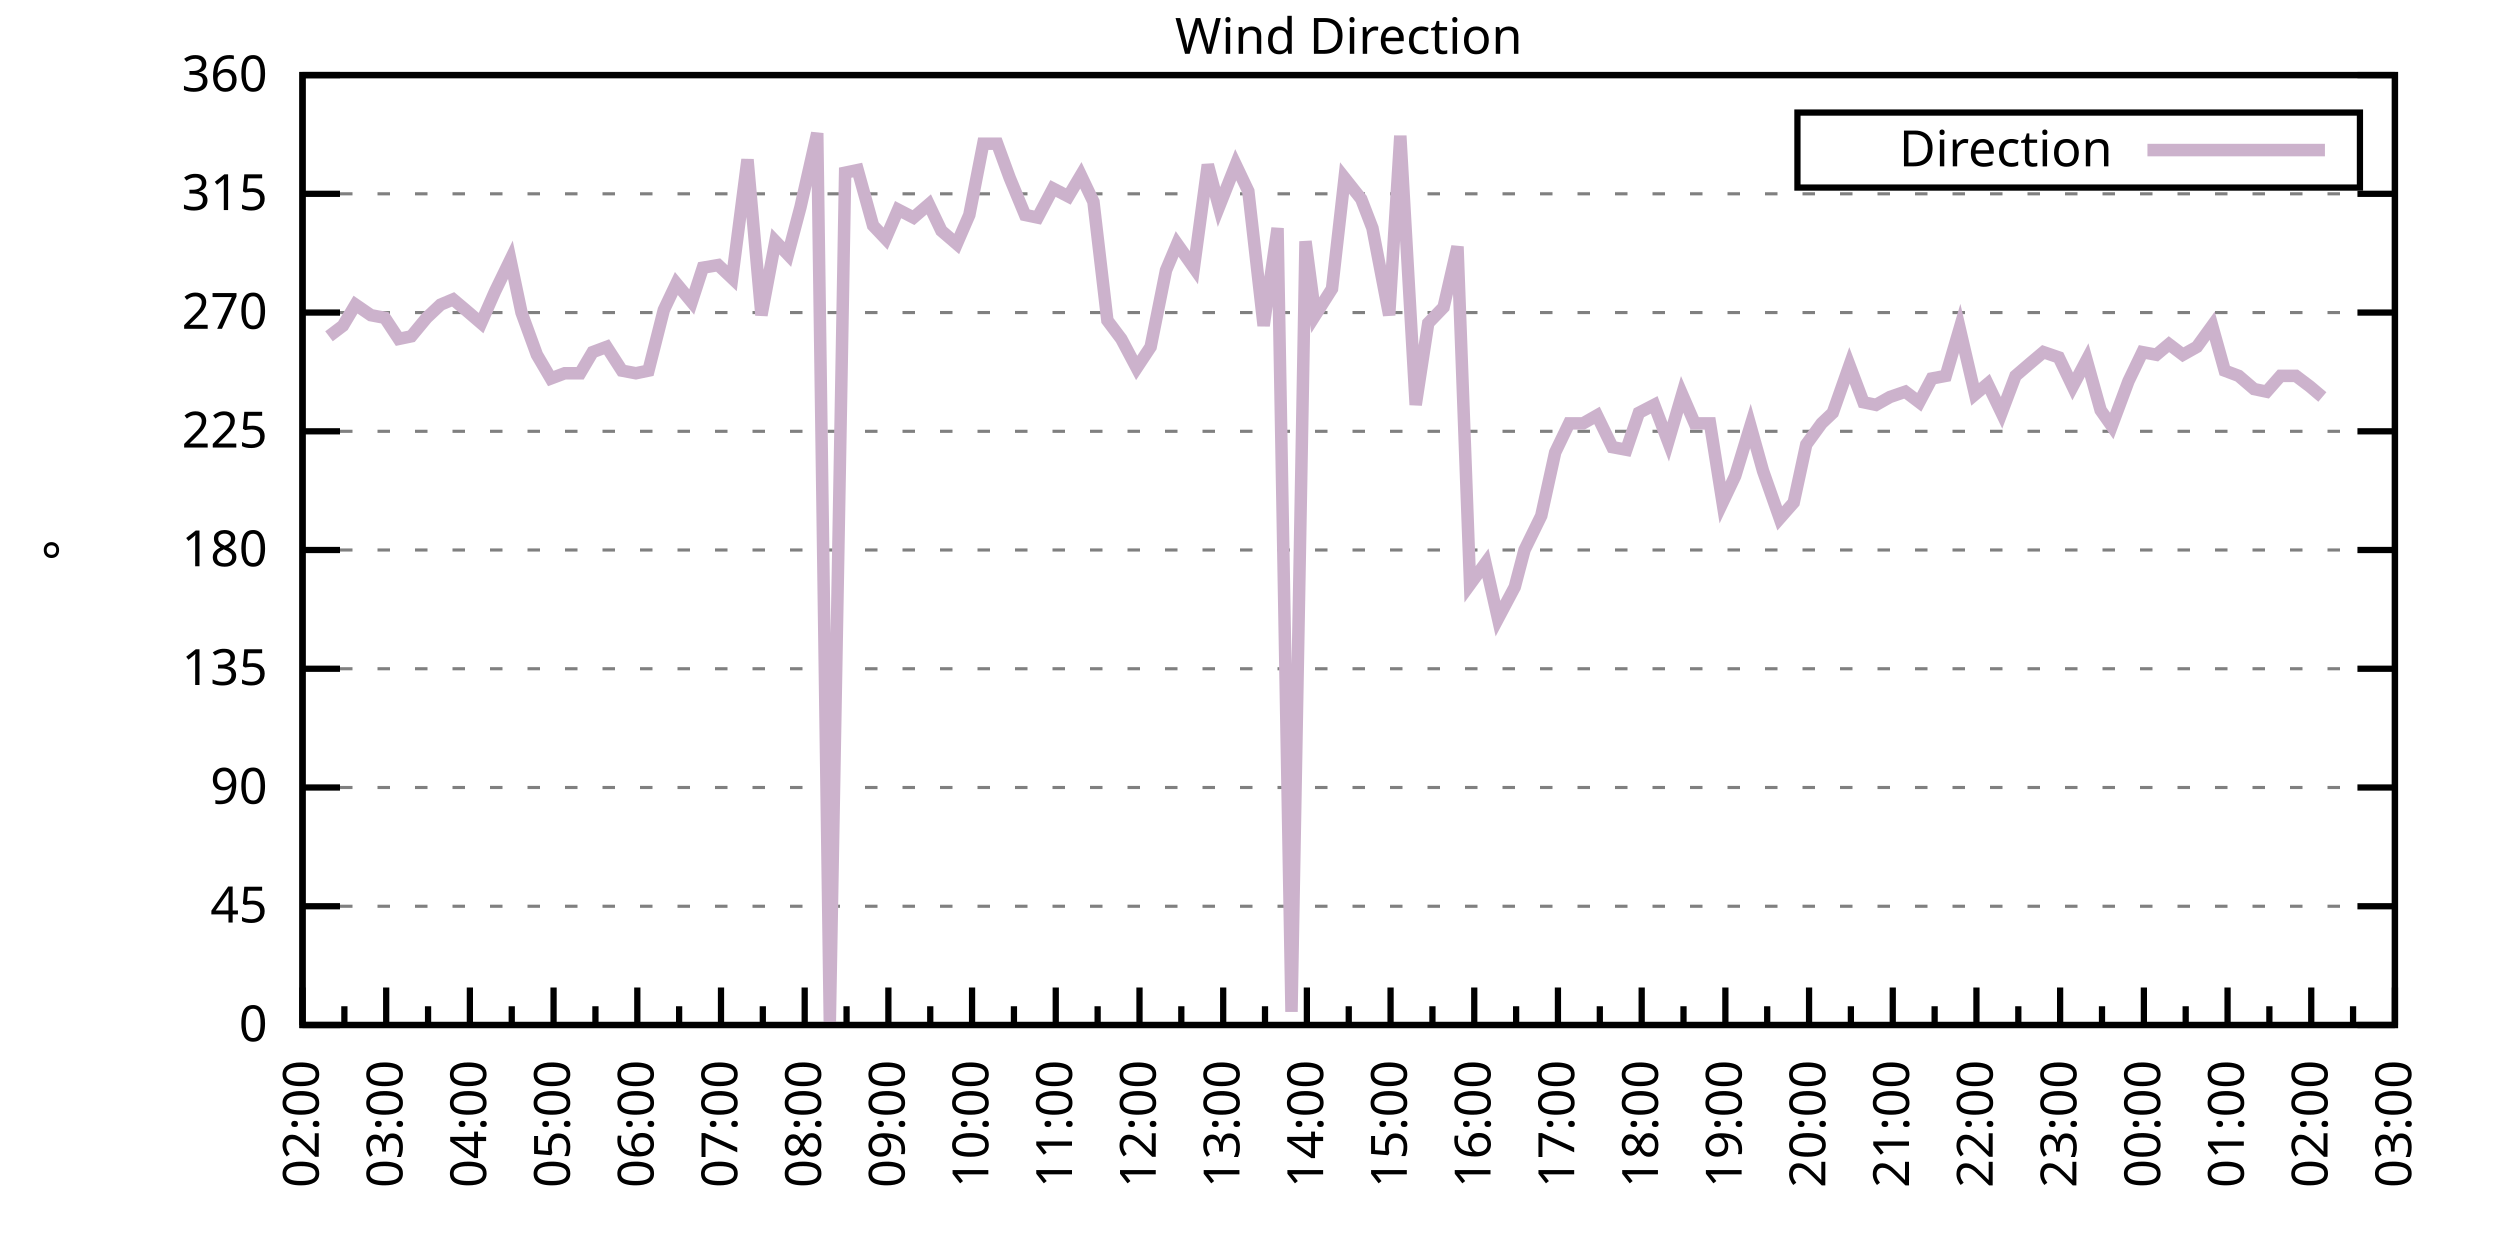
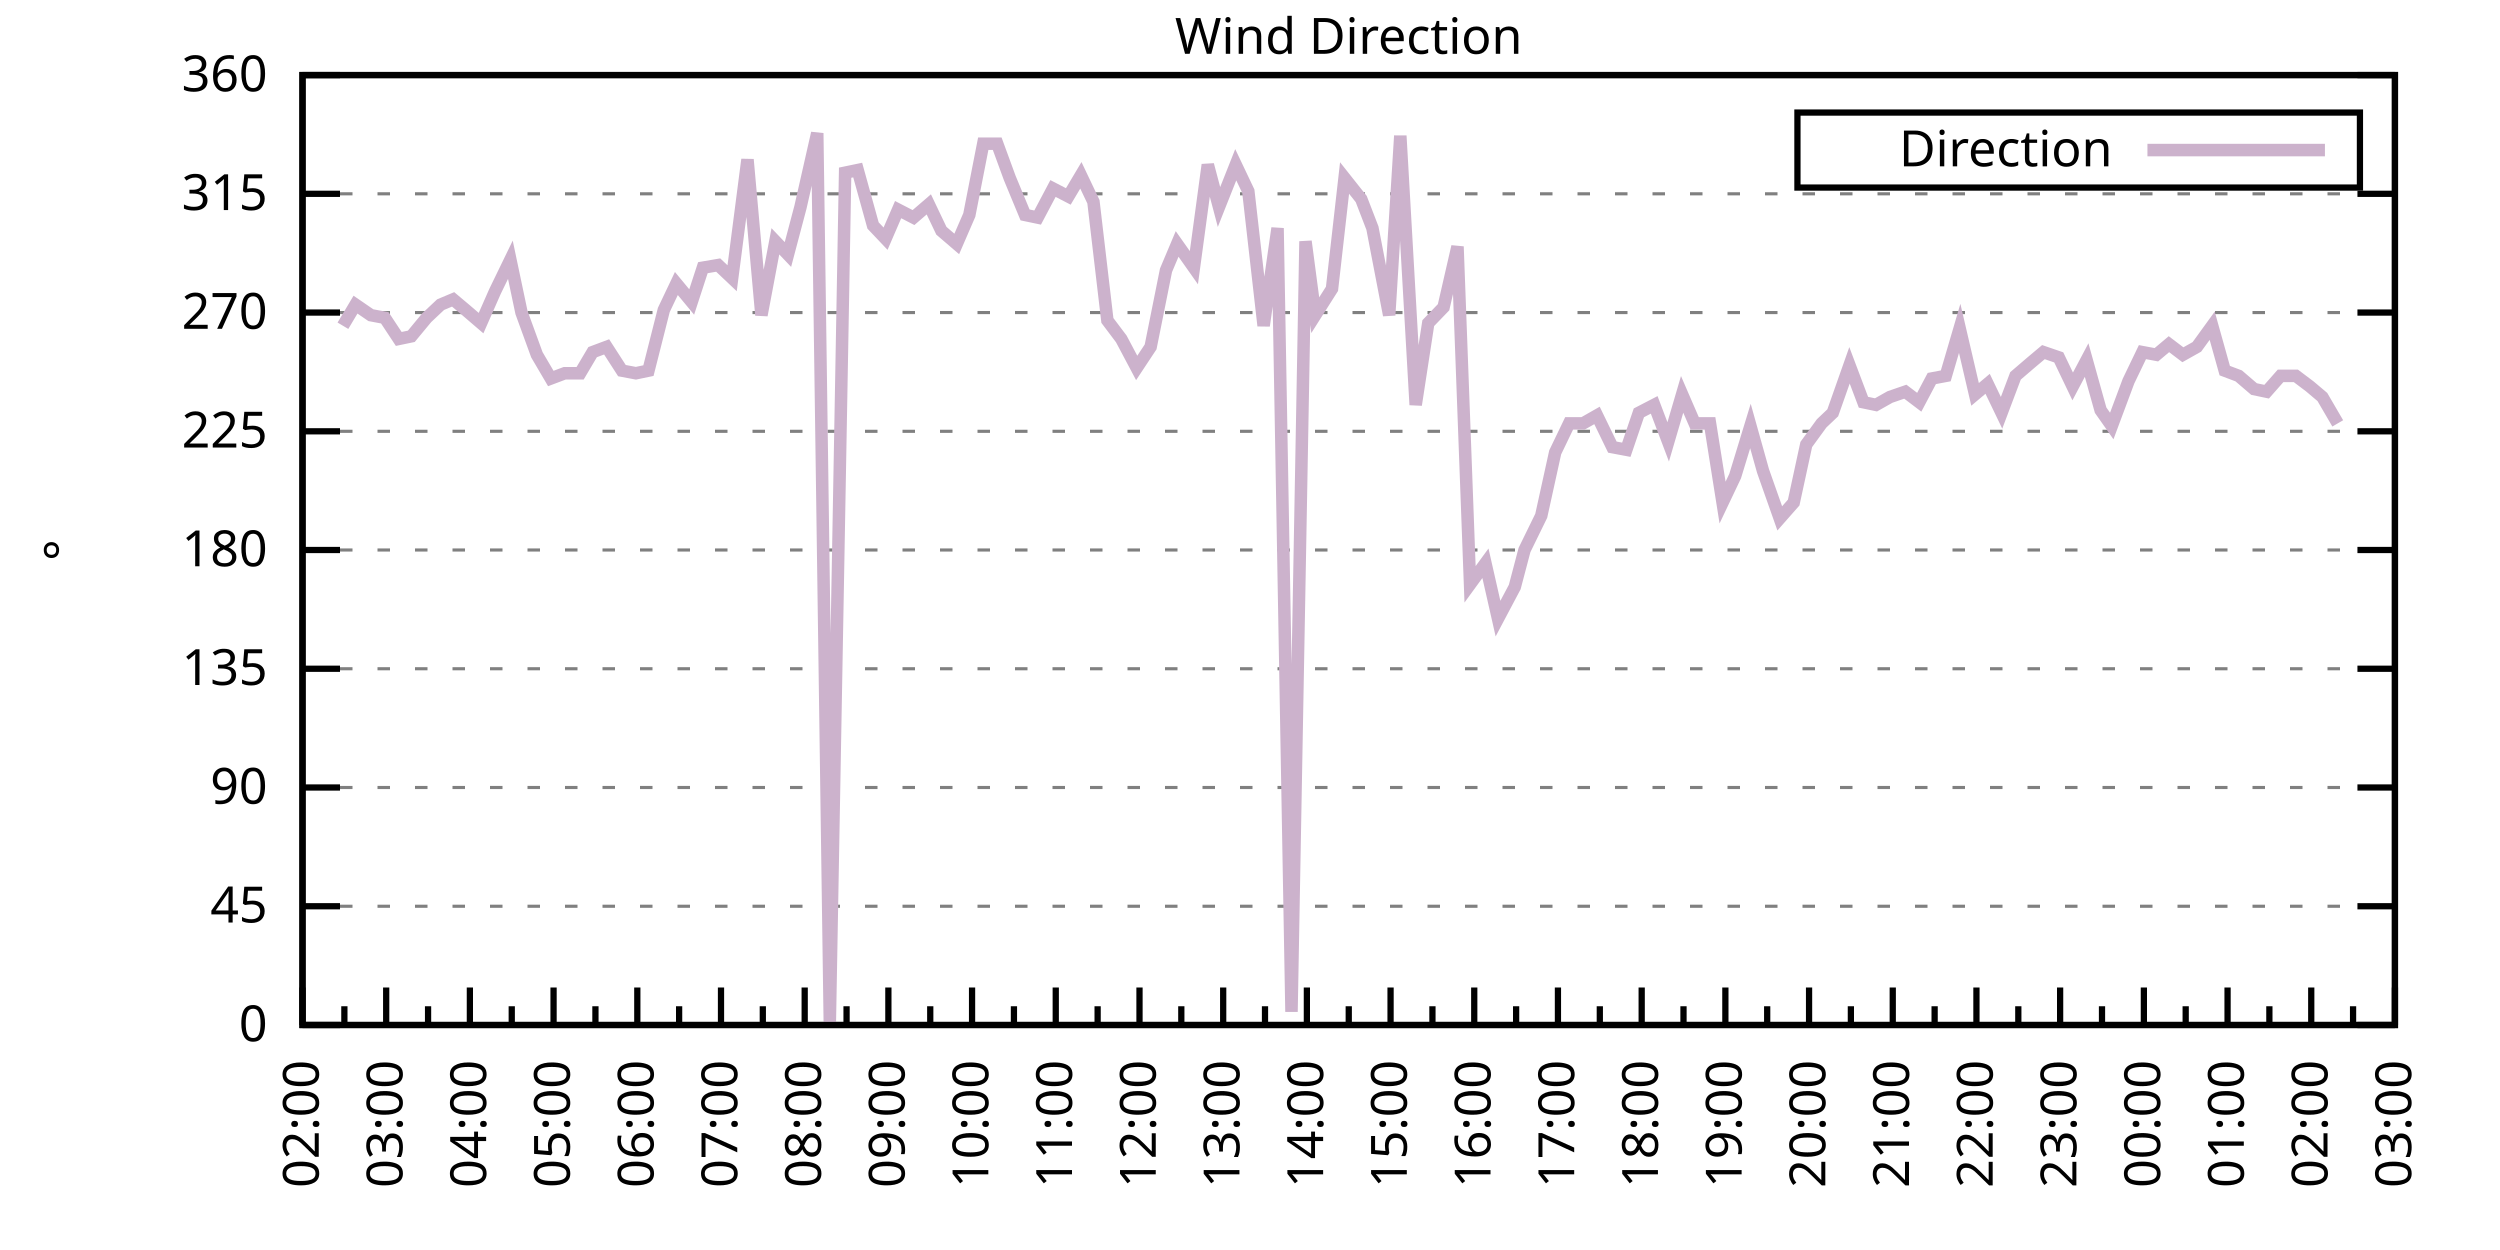
<svg xmlns="http://www.w3.org/2000/svg" xmlns:xlink="http://www.w3.org/1999/xlink" width="400" height="200" viewBox="0 0 400 200">
  <g id="gnuplot_canvas">
    <rect x="0" y="0" width="400" height="200" fill="none" />
    <defs>
      <circle id="gpDot" r="0.5" stroke-width="0.5" stroke="currentColor" />
      <path id="gpPt0" stroke-width="0.333" stroke="currentColor" d="M-1,0 h2 M0,-1 v2" />
      <path id="gpPt1" stroke-width="0.333" stroke="currentColor" d="M-1,-1 L1,1 M1,-1 L-1,1" />
      <path id="gpPt2" stroke-width="0.333" stroke="currentColor" d="M-1,0 L1,0 M0,-1 L0,1 M-1,-1 L1,1 M-1,1 L1,-1" />
      <rect id="gpPt3" stroke-width="0.333" stroke="currentColor" x="-1" y="-1" width="2" height="2" />
      <rect id="gpPt4" stroke-width="0.333" stroke="currentColor" fill="currentColor" x="-1" y="-1" width="2" height="2" />
      <circle id="gpPt5" stroke-width="0.333" stroke="currentColor" cx="0" cy="0" r="1" />
      <use xlink:href="#gpPt5" id="gpPt6" fill="currentColor" stroke="none" />
      <path id="gpPt7" stroke-width="0.333" stroke="currentColor" d="M0,-1.33 L-1.33,0.67 L1.33,0.67 z" />
      <use xlink:href="#gpPt7" id="gpPt8" fill="currentColor" stroke="none" />
      <use xlink:href="#gpPt7" id="gpPt9" stroke="currentColor" transform="rotate(180)" />
      <use xlink:href="#gpPt9" id="gpPt10" fill="currentColor" stroke="none" />
      <use xlink:href="#gpPt3" id="gpPt11" stroke="currentColor" transform="rotate(45)" />
      <use xlink:href="#gpPt11" id="gpPt12" fill="currentColor" stroke="none" />
      <path id="gpPt13" stroke-width="0.333" stroke="currentColor" d="M0,1.330 L1.265,0.411 L0.782,-1.067 L-0.782,-1.076 L-1.265,0.411 z" />
      <use xlink:href="#gpPt13" id="gpPt14" fill="currentColor" stroke="none" />
      <filter id="textbox" filterUnits="objectBoundingBox" x="0" y="0" height="1" width="1">
        <feFlood flood-color="white" flood-opacity="1" result="bgnd" />
        <feComposite in="SourceGraphic" in2="bgnd" operator="atop" />
      </filter>
      <filter id="greybox" filterUnits="objectBoundingBox" x="0" y="0" height="1" width="1">
        <feFlood flood-color="lightgrey" flood-opacity="1" result="grey" />
        <feComposite in="SourceGraphic" in2="grey" operator="atop" />
      </filter>
    </defs>
    <g fill="none" color="white" stroke="currentColor" stroke-width="1.00" stroke-linecap="butt" stroke-linejoin="miter">
</g>
    <g fill="none" color="black" stroke="currentColor" stroke-width="1.00" stroke-linecap="butt" stroke-linejoin="miter">
      <g stroke="none" shape-rendering="crispEdges">
        <polygon fill="rgb(255, 255, 255)" points="48.40,164.00 383.18,164.00 383.18,12.02 48.40,12.02 " />
      </g>
    </g>
    <g fill="none" color="black" stroke="currentColor" stroke-width="1.00" stroke-linecap="butt" stroke-linejoin="miter">
</g>
    <g fill="none" color="black" stroke="black" stroke-width="0.50" stroke-linecap="butt" stroke-linejoin="miter">
</g>
    <g fill="none" color="gray" stroke="currentColor" stroke-width="0.50" stroke-linecap="butt" stroke-linejoin="miter">
      <path stroke="gray" stroke-dasharray="2,4" class="gridline" d="M48.40,164.00 L383.19,164.00  " />
    </g>
    <g fill="none" color="gray" stroke="gray" stroke-width="1.00" stroke-linecap="butt" stroke-linejoin="miter">
</g>
    <g fill="none" color="black" stroke="currentColor" stroke-width="1.00" stroke-linecap="butt" stroke-linejoin="miter">
      <path stroke="black" d="M48.40,164.00 L54.40,164.00 M383.19,164.00 L377.19,164.00  " />
      <g transform="translate(42.80,166.60)" stroke="none" fill="black" font-family="Sans" font-size="8.00" text-anchor="end">
        <text>
          <tspan font-family="Sans"> 0</tspan>
        </text>
      </g>
    </g>
    <g fill="none" color="black" stroke="currentColor" stroke-width="1.00" stroke-linecap="butt" stroke-linejoin="miter">
</g>
    <g fill="none" color="black" stroke="black" stroke-width="0.50" stroke-linecap="butt" stroke-linejoin="miter">
</g>
    <g fill="none" color="gray" stroke="currentColor" stroke-width="0.50" stroke-linecap="butt" stroke-linejoin="miter">
      <path stroke="gray" stroke-dasharray="2,4" class="gridline" d="M48.40,145.00 L383.19,145.00  " />
    </g>
    <g fill="none" color="gray" stroke="gray" stroke-width="1.00" stroke-linecap="butt" stroke-linejoin="miter">
</g>
    <g fill="none" color="black" stroke="currentColor" stroke-width="1.00" stroke-linecap="butt" stroke-linejoin="miter">
      <path stroke="black" d="M48.40,145.00 L54.40,145.00 M383.19,145.00 L377.19,145.00  " />
      <g transform="translate(42.80,147.60)" stroke="none" fill="black" font-family="Sans" font-size="8.00" text-anchor="end">
        <text>
          <tspan font-family="Sans"> 45</tspan>
        </text>
      </g>
    </g>
    <g fill="none" color="black" stroke="currentColor" stroke-width="1.00" stroke-linecap="butt" stroke-linejoin="miter">
</g>
    <g fill="none" color="black" stroke="black" stroke-width="0.50" stroke-linecap="butt" stroke-linejoin="miter">
</g>
    <g fill="none" color="gray" stroke="currentColor" stroke-width="0.50" stroke-linecap="butt" stroke-linejoin="miter">
      <path stroke="gray" stroke-dasharray="2,4" class="gridline" d="M48.40,126.00 L383.19,126.00  " />
    </g>
    <g fill="none" color="gray" stroke="gray" stroke-width="1.00" stroke-linecap="butt" stroke-linejoin="miter">
</g>
    <g fill="none" color="black" stroke="currentColor" stroke-width="1.00" stroke-linecap="butt" stroke-linejoin="miter">
      <path stroke="black" d="M48.40,126.00 L54.40,126.00 M383.19,126.00 L377.19,126.00  " />
      <g transform="translate(42.80,128.60)" stroke="none" fill="black" font-family="Sans" font-size="8.00" text-anchor="end">
        <text>
          <tspan font-family="Sans"> 90</tspan>
        </text>
      </g>
    </g>
    <g fill="none" color="black" stroke="currentColor" stroke-width="1.00" stroke-linecap="butt" stroke-linejoin="miter">
</g>
    <g fill="none" color="black" stroke="black" stroke-width="0.50" stroke-linecap="butt" stroke-linejoin="miter">
</g>
    <g fill="none" color="gray" stroke="currentColor" stroke-width="0.50" stroke-linecap="butt" stroke-linejoin="miter">
      <path stroke="gray" stroke-dasharray="2,4" class="gridline" d="M48.40,107.00 L383.19,107.00  " />
    </g>
    <g fill="none" color="gray" stroke="gray" stroke-width="1.00" stroke-linecap="butt" stroke-linejoin="miter">
</g>
    <g fill="none" color="black" stroke="currentColor" stroke-width="1.00" stroke-linecap="butt" stroke-linejoin="miter">
      <path stroke="black" d="M48.40,107.00 L54.40,107.00 M383.19,107.00 L377.19,107.00  " />
      <g transform="translate(42.80,109.60)" stroke="none" fill="black" font-family="Sans" font-size="8.00" text-anchor="end">
        <text>
          <tspan font-family="Sans"> 135</tspan>
        </text>
      </g>
    </g>
    <g fill="none" color="black" stroke="currentColor" stroke-width="1.00" stroke-linecap="butt" stroke-linejoin="miter">
</g>
    <g fill="none" color="black" stroke="black" stroke-width="0.50" stroke-linecap="butt" stroke-linejoin="miter">
</g>
    <g fill="none" color="gray" stroke="currentColor" stroke-width="0.50" stroke-linecap="butt" stroke-linejoin="miter">
      <path stroke="gray" stroke-dasharray="2,4" class="gridline" d="M48.40,88.00 L383.19,88.00  " />
    </g>
    <g fill="none" color="gray" stroke="gray" stroke-width="1.00" stroke-linecap="butt" stroke-linejoin="miter">
</g>
    <g fill="none" color="black" stroke="currentColor" stroke-width="1.00" stroke-linecap="butt" stroke-linejoin="miter">
      <path stroke="black" d="M48.40,88.00 L54.40,88.00 M383.19,88.00 L377.19,88.00  " />
      <g transform="translate(42.80,90.60)" stroke="none" fill="black" font-family="Sans" font-size="8.00" text-anchor="end">
        <text>
          <tspan font-family="Sans"> 180</tspan>
        </text>
      </g>
    </g>
    <g fill="none" color="black" stroke="currentColor" stroke-width="1.00" stroke-linecap="butt" stroke-linejoin="miter">
</g>
    <g fill="none" color="black" stroke="black" stroke-width="0.50" stroke-linecap="butt" stroke-linejoin="miter">
</g>
    <g fill="none" color="gray" stroke="currentColor" stroke-width="0.50" stroke-linecap="butt" stroke-linejoin="miter">
      <path stroke="gray" stroke-dasharray="2,4" class="gridline" d="M48.40,69.01 L383.19,69.01  " />
    </g>
    <g fill="none" color="gray" stroke="gray" stroke-width="1.00" stroke-linecap="butt" stroke-linejoin="miter">
</g>
    <g fill="none" color="black" stroke="currentColor" stroke-width="1.00" stroke-linecap="butt" stroke-linejoin="miter">
      <path stroke="black" d="M48.40,69.01 L54.40,69.01 M383.19,69.01 L377.19,69.01  " />
      <g transform="translate(42.80,71.61)" stroke="none" fill="black" font-family="Sans" font-size="8.00" text-anchor="end">
        <text>
          <tspan font-family="Sans"> 225</tspan>
        </text>
      </g>
    </g>
    <g fill="none" color="black" stroke="currentColor" stroke-width="1.00" stroke-linecap="butt" stroke-linejoin="miter">
</g>
    <g fill="none" color="black" stroke="black" stroke-width="0.50" stroke-linecap="butt" stroke-linejoin="miter">
</g>
    <g fill="none" color="gray" stroke="currentColor" stroke-width="0.50" stroke-linecap="butt" stroke-linejoin="miter">
      <path stroke="gray" stroke-dasharray="2,4" class="gridline" d="M48.40,50.01 L383.19,50.01  " />
    </g>
    <g fill="none" color="gray" stroke="gray" stroke-width="1.00" stroke-linecap="butt" stroke-linejoin="miter">
</g>
    <g fill="none" color="black" stroke="currentColor" stroke-width="1.00" stroke-linecap="butt" stroke-linejoin="miter">
      <path stroke="black" d="M48.40,50.01 L54.40,50.01 M383.19,50.01 L377.19,50.01  " />
      <g transform="translate(42.80,52.61)" stroke="none" fill="black" font-family="Sans" font-size="8.00" text-anchor="end">
        <text>
          <tspan font-family="Sans"> 270</tspan>
        </text>
      </g>
    </g>
    <g fill="none" color="black" stroke="currentColor" stroke-width="1.00" stroke-linecap="butt" stroke-linejoin="miter">
</g>
    <g fill="none" color="black" stroke="black" stroke-width="0.50" stroke-linecap="butt" stroke-linejoin="miter">
</g>
    <g fill="none" color="gray" stroke="currentColor" stroke-width="0.50" stroke-linecap="butt" stroke-linejoin="miter">
      <path stroke="gray" stroke-dasharray="2,4" class="gridline" d="M48.40,31.01 L383.19,31.01  " />
    </g>
    <g fill="none" color="gray" stroke="gray" stroke-width="1.00" stroke-linecap="butt" stroke-linejoin="miter">
</g>
    <g fill="none" color="black" stroke="currentColor" stroke-width="1.00" stroke-linecap="butt" stroke-linejoin="miter">
      <path stroke="black" d="M48.40,31.01 L54.40,31.01 M383.19,31.01 L377.19,31.01  " />
      <g transform="translate(42.80,33.61)" stroke="none" fill="black" font-family="Sans" font-size="8.00" text-anchor="end">
        <text>
          <tspan font-family="Sans"> 315</tspan>
        </text>
      </g>
    </g>
    <g fill="none" color="black" stroke="currentColor" stroke-width="1.00" stroke-linecap="butt" stroke-linejoin="miter">
</g>
    <g fill="none" color="black" stroke="black" stroke-width="0.50" stroke-linecap="butt" stroke-linejoin="miter">
</g>
    <g fill="none" color="gray" stroke="currentColor" stroke-width="0.50" stroke-linecap="butt" stroke-linejoin="miter">
      <path stroke="gray" stroke-dasharray="2,4" class="gridline" d="M48.40,12.01 L383.19,12.01  " />
    </g>
    <g fill="none" color="gray" stroke="gray" stroke-width="1.00" stroke-linecap="butt" stroke-linejoin="miter">
</g>
    <g fill="none" color="black" stroke="currentColor" stroke-width="1.00" stroke-linecap="butt" stroke-linejoin="miter">
      <path stroke="black" d="M48.40,12.01 L54.40,12.01 M383.19,12.01 L377.19,12.01  " />
      <g transform="translate(42.80,14.61)" stroke="none" fill="black" font-family="Sans" font-size="8.00" text-anchor="end">
        <text>
          <tspan font-family="Sans"> 360</tspan>
        </text>
      </g>
    </g>
    <g fill="none" color="black" stroke="currentColor" stroke-width="1.00" stroke-linecap="butt" stroke-linejoin="miter">
      <path stroke="black" d="M48.40,164.00 L48.40,158.00  " />
      <g transform="translate(51.00,169.60) rotate(270)" stroke="none" fill="black" font-family="Sans" font-size="8.00" text-anchor="end">
        <text>
          <tspan font-family="Sans">02:00</tspan>
        </text>
      </g>
    </g>
    <g fill="none" color="black" stroke="currentColor" stroke-width="1.00" stroke-linecap="butt" stroke-linejoin="miter">
      <path stroke="black" d="M55.10,164.00 L55.10,161.00 M61.79,164.00 L61.79,158.00  " />
      <g transform="translate(64.39,169.60) rotate(270)" stroke="none" fill="black" font-family="Sans" font-size="8.00" text-anchor="end">
        <text>
          <tspan font-family="Sans">03:00</tspan>
        </text>
      </g>
    </g>
    <g fill="none" color="black" stroke="currentColor" stroke-width="1.00" stroke-linecap="butt" stroke-linejoin="miter">
      <path stroke="black" d="M68.49,164.00 L68.49,161.00 M75.18,164.00 L75.18,158.00  " />
      <g transform="translate(77.78,169.60) rotate(270)" stroke="none" fill="black" font-family="Sans" font-size="8.00" text-anchor="end">
        <text>
          <tspan font-family="Sans">04:00</tspan>
        </text>
      </g>
    </g>
    <g fill="none" color="black" stroke="currentColor" stroke-width="1.00" stroke-linecap="butt" stroke-linejoin="miter">
      <path stroke="black" d="M81.88,164.00 L81.88,161.00 M88.57,164.00 L88.57,158.00  " />
      <g transform="translate(91.17,169.60) rotate(270)" stroke="none" fill="black" font-family="Sans" font-size="8.00" text-anchor="end">
        <text>
          <tspan font-family="Sans">05:00</tspan>
        </text>
      </g>
    </g>
    <g fill="none" color="black" stroke="currentColor" stroke-width="1.00" stroke-linecap="butt" stroke-linejoin="miter">
      <path stroke="black" d="M95.27,164.00 L95.27,161.00 M101.97,164.00 L101.97,158.00  " />
      <g transform="translate(104.57,169.60) rotate(270)" stroke="none" fill="black" font-family="Sans" font-size="8.00" text-anchor="end">
        <text>
          <tspan font-family="Sans">06:00</tspan>
        </text>
      </g>
    </g>
    <g fill="none" color="black" stroke="currentColor" stroke-width="1.00" stroke-linecap="butt" stroke-linejoin="miter">
      <path stroke="black" d="M108.66,164.00 L108.66,161.00 M115.36,164.00 L115.36,158.00  " />
      <g transform="translate(117.96,169.60) rotate(270)" stroke="none" fill="black" font-family="Sans" font-size="8.00" text-anchor="end">
        <text>
          <tspan font-family="Sans">07:00</tspan>
        </text>
      </g>
    </g>
    <g fill="none" color="black" stroke="currentColor" stroke-width="1.00" stroke-linecap="butt" stroke-linejoin="miter">
      <path stroke="black" d="M122.05,164.00 L122.05,161.00 M128.75,164.00 L128.75,158.00  " />
      <g transform="translate(131.35,169.60) rotate(270)" stroke="none" fill="black" font-family="Sans" font-size="8.00" text-anchor="end">
        <text>
          <tspan font-family="Sans">08:00</tspan>
        </text>
      </g>
    </g>
    <g fill="none" color="black" stroke="currentColor" stroke-width="1.00" stroke-linecap="butt" stroke-linejoin="miter">
      <path stroke="black" d="M135.45,164.00 L135.45,161.00 M142.14,164.00 L142.14,158.00  " />
      <g transform="translate(144.74,169.60) rotate(270)" stroke="none" fill="black" font-family="Sans" font-size="8.00" text-anchor="end">
        <text>
          <tspan font-family="Sans">09:00</tspan>
        </text>
      </g>
    </g>
    <g fill="none" color="black" stroke="currentColor" stroke-width="1.00" stroke-linecap="butt" stroke-linejoin="miter">
      <path stroke="black" d="M148.84,164.00 L148.84,161.00 M155.53,164.00 L155.53,158.00  " />
      <g transform="translate(158.13,169.60) rotate(270)" stroke="none" fill="black" font-family="Sans" font-size="8.00" text-anchor="end">
        <text>
          <tspan font-family="Sans">10:00</tspan>
        </text>
      </g>
    </g>
    <g fill="none" color="black" stroke="currentColor" stroke-width="1.00" stroke-linecap="butt" stroke-linejoin="miter">
      <path stroke="black" d="M162.23,164.00 L162.23,161.00 M168.92,164.00 L168.92,158.00  " />
      <g transform="translate(171.52,169.60) rotate(270)" stroke="none" fill="black" font-family="Sans" font-size="8.00" text-anchor="end">
        <text>
          <tspan font-family="Sans">11:00</tspan>
        </text>
      </g>
    </g>
    <g fill="none" color="black" stroke="currentColor" stroke-width="1.00" stroke-linecap="butt" stroke-linejoin="miter">
      <path stroke="black" d="M175.62,164.00 L175.62,161.00 M182.32,164.00 L182.32,158.00  " />
      <g transform="translate(184.92,169.60) rotate(270)" stroke="none" fill="black" font-family="Sans" font-size="8.00" text-anchor="end">
        <text>
          <tspan font-family="Sans">12:00</tspan>
        </text>
      </g>
    </g>
    <g fill="none" color="black" stroke="currentColor" stroke-width="1.00" stroke-linecap="butt" stroke-linejoin="miter">
      <path stroke="black" d="M189.01,164.00 L189.01,161.00 M195.71,164.00 L195.71,158.00  " />
      <g transform="translate(198.31,169.60) rotate(270)" stroke="none" fill="black" font-family="Sans" font-size="8.00" text-anchor="end">
        <text>
          <tspan font-family="Sans">13:00</tspan>
        </text>
      </g>
    </g>
    <g fill="none" color="black" stroke="currentColor" stroke-width="1.00" stroke-linecap="butt" stroke-linejoin="miter">
      <path stroke="black" d="M202.40,164.00 L202.40,161.00 M209.10,164.00 L209.10,158.00  " />
      <g transform="translate(211.70,169.60) rotate(270)" stroke="none" fill="black" font-family="Sans" font-size="8.00" text-anchor="end">
        <text>
          <tspan font-family="Sans">14:00</tspan>
        </text>
      </g>
    </g>
    <g fill="none" color="black" stroke="currentColor" stroke-width="1.00" stroke-linecap="butt" stroke-linejoin="miter">
      <path stroke="black" d="M215.80,164.00 L215.80,161.00 M222.49,164.00 L222.49,158.00  " />
      <g transform="translate(225.09,169.60) rotate(270)" stroke="none" fill="black" font-family="Sans" font-size="8.00" text-anchor="end">
        <text>
          <tspan font-family="Sans">15:00</tspan>
        </text>
      </g>
    </g>
    <g fill="none" color="black" stroke="currentColor" stroke-width="1.00" stroke-linecap="butt" stroke-linejoin="miter">
      <path stroke="black" d="M229.19,164.00 L229.19,161.00 M235.88,164.00 L235.88,158.00  " />
      <g transform="translate(238.48,169.60) rotate(270)" stroke="none" fill="black" font-family="Sans" font-size="8.00" text-anchor="end">
        <text>
          <tspan font-family="Sans">16:00</tspan>
        </text>
      </g>
    </g>
    <g fill="none" color="black" stroke="currentColor" stroke-width="1.00" stroke-linecap="butt" stroke-linejoin="miter">
      <path stroke="black" d="M242.58,164.00 L242.58,161.00 M249.27,164.00 L249.27,158.00  " />
      <g transform="translate(251.87,169.60) rotate(270)" stroke="none" fill="black" font-family="Sans" font-size="8.00" text-anchor="end">
        <text>
          <tspan font-family="Sans">17:00</tspan>
        </text>
      </g>
    </g>
    <g fill="none" color="black" stroke="currentColor" stroke-width="1.00" stroke-linecap="butt" stroke-linejoin="miter">
      <path stroke="black" d="M255.97,164.00 L255.97,161.00 M262.67,164.00 L262.67,158.00  " />
      <g transform="translate(265.27,169.60) rotate(270)" stroke="none" fill="black" font-family="Sans" font-size="8.00" text-anchor="end">
        <text>
          <tspan font-family="Sans">18:00</tspan>
        </text>
      </g>
    </g>
    <g fill="none" color="black" stroke="currentColor" stroke-width="1.00" stroke-linecap="butt" stroke-linejoin="miter">
      <path stroke="black" d="M269.36,164.00 L269.36,161.00 M276.06,164.00 L276.06,158.00  " />
      <g transform="translate(278.66,169.60) rotate(270)" stroke="none" fill="black" font-family="Sans" font-size="8.00" text-anchor="end">
        <text>
          <tspan font-family="Sans">19:00</tspan>
        </text>
      </g>
    </g>
    <g fill="none" color="black" stroke="currentColor" stroke-width="1.00" stroke-linecap="butt" stroke-linejoin="miter">
      <path stroke="black" d="M282.75,164.00 L282.75,161.00 M289.45,164.00 L289.45,158.00  " />
      <g transform="translate(292.05,169.60) rotate(270)" stroke="none" fill="black" font-family="Sans" font-size="8.00" text-anchor="end">
        <text>
          <tspan font-family="Sans">20:00</tspan>
        </text>
      </g>
    </g>
    <g fill="none" color="black" stroke="currentColor" stroke-width="1.00" stroke-linecap="butt" stroke-linejoin="miter">
      <path stroke="black" d="M296.14,164.00 L296.14,161.00 M302.84,164.00 L302.84,158.00  " />
      <g transform="translate(305.44,169.60) rotate(270)" stroke="none" fill="black" font-family="Sans" font-size="8.00" text-anchor="end">
        <text>
          <tspan font-family="Sans">21:00</tspan>
        </text>
      </g>
    </g>
    <g fill="none" color="black" stroke="currentColor" stroke-width="1.00" stroke-linecap="butt" stroke-linejoin="miter">
      <path stroke="black" d="M309.54,164.00 L309.54,161.00 M316.23,164.00 L316.23,158.00  " />
      <g transform="translate(318.83,169.60) rotate(270)" stroke="none" fill="black" font-family="Sans" font-size="8.00" text-anchor="end">
        <text>
          <tspan font-family="Sans">22:00</tspan>
        </text>
      </g>
    </g>
    <g fill="none" color="black" stroke="currentColor" stroke-width="1.00" stroke-linecap="butt" stroke-linejoin="miter">
      <path stroke="black" d="M322.93,164.00 L322.93,161.00 M329.62,164.00 L329.62,158.00  " />
      <g transform="translate(332.22,169.60) rotate(270)" stroke="none" fill="black" font-family="Sans" font-size="8.00" text-anchor="end">
        <text>
          <tspan font-family="Sans">23:00</tspan>
        </text>
      </g>
    </g>
    <g fill="none" color="black" stroke="currentColor" stroke-width="1.00" stroke-linecap="butt" stroke-linejoin="miter">
      <path stroke="black" d="M336.32,164.00 L336.32,161.00 M343.02,164.00 L343.02,158.00  " />
      <g transform="translate(345.62,169.60) rotate(270)" stroke="none" fill="black" font-family="Sans" font-size="8.00" text-anchor="end">
        <text>
          <tspan font-family="Sans">00:00</tspan>
        </text>
      </g>
    </g>
    <g fill="none" color="black" stroke="currentColor" stroke-width="1.00" stroke-linecap="butt" stroke-linejoin="miter">
      <path stroke="black" d="M349.71,164.00 L349.71,161.00 M356.41,164.00 L356.41,158.00  " />
      <g transform="translate(359.01,169.60) rotate(270)" stroke="none" fill="black" font-family="Sans" font-size="8.00" text-anchor="end">
        <text>
          <tspan font-family="Sans">01:00</tspan>
        </text>
      </g>
    </g>
    <g fill="none" color="black" stroke="currentColor" stroke-width="1.00" stroke-linecap="butt" stroke-linejoin="miter">
      <path stroke="black" d="M363.10,164.00 L363.10,161.00 M369.80,164.00 L369.80,158.00  " />
      <g transform="translate(372.40,169.60) rotate(270)" stroke="none" fill="black" font-family="Sans" font-size="8.00" text-anchor="end">
        <text>
          <tspan font-family="Sans">02:00</tspan>
        </text>
      </g>
    </g>
    <g fill="none" color="black" stroke="currentColor" stroke-width="1.00" stroke-linecap="butt" stroke-linejoin="miter">
      <path stroke="black" d="M376.49,164.00 L376.49,161.00 M383.19,164.00 L383.19,158.00  " />
      <g transform="translate(385.79,169.60) rotate(270)" stroke="none" fill="black" font-family="Sans" font-size="8.00" text-anchor="end">
        <text>
          <tspan font-family="Sans">03:00</tspan>
        </text>
      </g>
    </g>
    <g fill="none" color="black" stroke="currentColor" stroke-width="1.00" stroke-linecap="butt" stroke-linejoin="miter">
</g>
    <g fill="none" color="black" stroke="currentColor" stroke-width="1.00" stroke-linecap="butt" stroke-linejoin="miter">
      <path stroke="black" d="M48.40,12.01 L48.40,164.00 L383.19,164.00 L383.19,12.01 L48.40,12.01 Z  " />
    </g>
    <g fill="none" color="black" stroke="currentColor" stroke-width="1.00" stroke-linecap="butt" stroke-linejoin="miter">
      <g transform="translate(12.80,88.01) rotate(270)" stroke="none" fill="black" font-family="Sans" font-size="8.00" text-anchor="middle">
        <text>
          <tspan font-family="Sans">°</tspan>
        </text>
      </g>
    </g>
    <g fill="none" color="black" stroke="currentColor" stroke-width="1.00" stroke-linecap="butt" stroke-linejoin="miter">
</g>
    <g fill="none" color="black" stroke="currentColor" stroke-width="1.00" stroke-linecap="butt" stroke-linejoin="miter">
      <path stroke="black" d="M287.59,30.01 L287.59,18.01 L377.59,18.01 L377.59,30.01 L287.59,30.01 Z  " />
    </g>
    <g id="Wind_direction_plot_1">
      <g fill="none" color="white" stroke="black" stroke-width="2.00" stroke-linecap="butt" stroke-linejoin="miter">
</g>
      <g fill="none" color="black" stroke="currentColor" stroke-width="2.00" stroke-linecap="butt" stroke-linejoin="miter">
        <g transform="translate(337.99,26.61)" stroke="none" fill="black" font-family="Sans" font-size="8.00" text-anchor="end">
          <text>
            <tspan font-family="Sans">Direction</tspan>
          </text>
        </g>
      </g>
      <g fill="none" color="black" stroke="currentColor" stroke-width="2.00" stroke-linecap="butt" stroke-linejoin="miter">
-         <path stroke="rgb(204, 178, 204)" d="M343.59,24.01 L371.99,24.01 M52.64,53.81 L54.87,52.12 L56.88,48.74 L59.34,50.43 L61.57,50.85 L63.80,54.23   L65.81,53.81 L68.26,50.85 L70.50,48.74 L72.50,47.90 L74.51,49.59 L76.97,51.70 L79.20,46.63 L81.66,41.56   L83.44,50.01 L85.90,56.76 L88.13,60.56 L90.36,59.72 L92.82,59.72 L94.82,56.34 L97.06,55.50 L99.51,59.30   L101.74,59.72 L103.75,59.30 L106.21,49.59 L108.22,45.36 L110.67,48.32 L112.46,42.83 L114.91,42.41 L117.14,44.52   L119.60,25.52 L121.83,50.43 L124.06,38.61 L126.07,40.72 L128.08,33.12 L130.76,21.30 L132.77,163.58 L135.22,27.63   L137.23,27.21 L139.69,36.08 L141.69,38.19 L143.70,33.54 L146.16,34.81 L148.61,32.70 L150.62,36.92 L153.08,39.03   L155.09,34.39 L157.32,22.99 L159.55,22.99 L161.56,28.48 L164.01,34.39 L166.02,34.81 L168.48,30.16 L170.93,31.43   L172.94,28.05 L174.95,32.28 L177.18,51.27 L179.41,54.23 L181.87,58.87 L184.10,55.50 L186.56,43.25 L188.34,39.03   L191.02,42.83 L193.25,26.36 L195.04,33.12 L197.72,26.36 L199.73,30.59 L202.18,52.12 L204.41,36.50 L206.64,161.89   L208.88,38.61 L210.44,50.43 L213.12,46.21 L215.13,28.48 L217.80,31.85 L219.59,36.50 L222.27,50.43 L224.05,21.72   L226.51,64.78 L228.52,51.70 L230.97,49.16 L233.20,39.45 L235.21,93.49 L237.67,90.12 L239.68,98.98 L242.36,93.92   L243.92,88.00 L246.60,82.52 L248.83,72.38 L251.06,67.74 L253.29,67.74 L255.52,66.47 L257.98,71.54 L260.21,71.96   L262.22,66.05 L264.67,64.78 L266.91,70.70 L269.14,63.10 L271.15,67.74 L273.60,67.74 L275.61,80.41 L277.62,76.18   L280.07,68.16 L282.08,75.34 L284.76,82.94 L286.99,80.41 L289.00,71.12 L291.46,67.74 L293.24,66.05 L295.92,58.45   L298.15,64.36 L300.16,64.78 L302.39,63.52 L304.85,62.67 L307.08,64.36 L309.09,60.56 L311.32,60.14 L313.55,52.54   L316.01,63.10 L318.02,61.41 L320.25,66.05 L322.48,60.14 L324.94,58.03 L326.95,56.34 L329.40,57.18 L331.63,61.83   L333.86,57.61 L336.10,65.63 L337.88,68.16 L340.56,60.98 L342.79,56.34 L345.02,56.76 L347.03,55.07 L349.26,56.76   L351.50,55.50 L353.95,52.12 L355.96,59.30 L358.19,60.14 L360.65,62.25 L362.66,62.67 L364.89,60.14 L367.34,60.14   L369.58,61.83 L371.58,63.52  " />
+         <path stroke="rgb(204, 178, 204)" d="M343.59,24.01 L371.99,24.01 M54.87,52.12 L56.88,48.74 L59.34,50.43 L61.57,50.85 L63.80,54.23 L65.81,53.81   L68.26,50.85 L70.50,48.74 L72.50,47.90 L74.51,49.59 L76.97,51.70 L79.20,46.63 L81.66,41.56 L83.44,50.01   L85.90,56.76 L88.13,60.56 L90.36,59.72 L92.82,59.72 L94.82,56.34 L97.06,55.50 L99.51,59.30 L101.74,59.72   L103.75,59.30 L106.21,49.59 L108.22,45.36 L110.67,48.32 L112.46,42.83 L114.91,42.41 L117.14,44.52 L119.60,25.52   L121.83,50.43 L124.06,38.61 L126.07,40.72 L128.08,33.12 L130.76,21.30 L132.77,163.58 L135.22,27.63 L137.23,27.21   L139.69,36.08 L141.69,38.19 L143.70,33.54 L146.16,34.81 L148.61,32.70 L150.62,36.92 L153.08,39.03 L155.09,34.39   L157.32,22.99 L159.55,22.99 L161.56,28.48 L164.01,34.39 L166.02,34.81 L168.48,30.16 L170.93,31.43 L172.94,28.05   L174.95,32.28 L177.18,51.27 L179.41,54.23 L181.87,58.87 L184.10,55.50 L186.56,43.25 L188.34,39.03 L191.02,42.83   L193.25,26.36 L195.04,33.12 L197.72,26.36 L199.73,30.59 L202.18,52.12 L204.41,36.50 L206.64,161.89 L208.88,38.61   L210.44,50.43 L213.12,46.21 L215.13,28.48 L217.80,31.85 L219.59,36.50 L222.27,50.43 L224.05,21.72 L226.51,64.78   L228.52,51.70 L230.97,49.16 L233.20,39.45 L235.21,93.49 L237.67,90.12 L239.68,98.98 L242.36,93.92 L243.92,88.00   L246.60,82.52 L248.83,72.38 L251.06,67.74 L253.29,67.74 L255.52,66.47 L257.98,71.54 L260.21,71.96 L262.22,66.05   L264.67,64.78 L266.91,70.70 L269.14,63.10 L271.15,67.74 L273.60,67.74 L275.61,80.41 L277.62,76.18 L280.07,68.16   L282.08,75.34 L284.76,82.94 L286.99,80.41 L289.00,71.12 L291.46,67.74 L293.24,66.05 L295.92,58.45 L298.15,64.36   L300.16,64.78 L302.39,63.52 L304.85,62.67 L307.08,64.36 L309.09,60.56 L311.32,60.14 L313.55,52.54 L316.01,63.10   L318.02,61.41 L320.25,66.05 L322.48,60.14 L324.94,58.03 L326.95,56.34 L329.40,57.18 L331.63,61.83 L333.86,57.61   L336.10,65.63 L337.88,68.16 L340.56,60.98 L342.79,56.34 L345.02,56.76 L347.03,55.07 L349.26,56.76 L351.50,55.50   L353.95,52.12 L355.96,59.30 L358.19,60.14 L360.65,62.25 L362.66,62.67 L364.89,60.14 L367.34,60.14 L369.58,61.83   L371.58,63.52 L374.04,67.74  " />
      </g>
    </g>
    <g fill="none" color="black" stroke="currentColor" stroke-width="2.00" stroke-linecap="butt" stroke-linejoin="miter">
</g>
    <g fill="none" color="black" stroke="black" stroke-width="1.00" stroke-linecap="butt" stroke-linejoin="miter">
</g>
    <g fill="none" color="black" stroke="currentColor" stroke-width="1.00" stroke-linecap="butt" stroke-linejoin="miter">
      <path stroke="black" d="M48.40,12.01 L48.40,164.00 L383.19,164.00 L383.19,12.01 L48.40,12.01 Z  " />
    </g>
    <g fill="none" color="black" stroke="currentColor" stroke-width="1.00" stroke-linecap="butt" stroke-linejoin="miter">
      <g transform="translate(215.79,8.61)" stroke="none" fill="black" font-family="Sans" font-size="8.00" text-anchor="middle">
        <text>
          <tspan font-family="Sans">Wind Direction</tspan>
        </text>
      </g>
    </g>
    <g fill="none" color="black" stroke="currentColor" stroke-width="1.00" stroke-linecap="butt" stroke-linejoin="miter">
</g>
  </g>
</svg>
